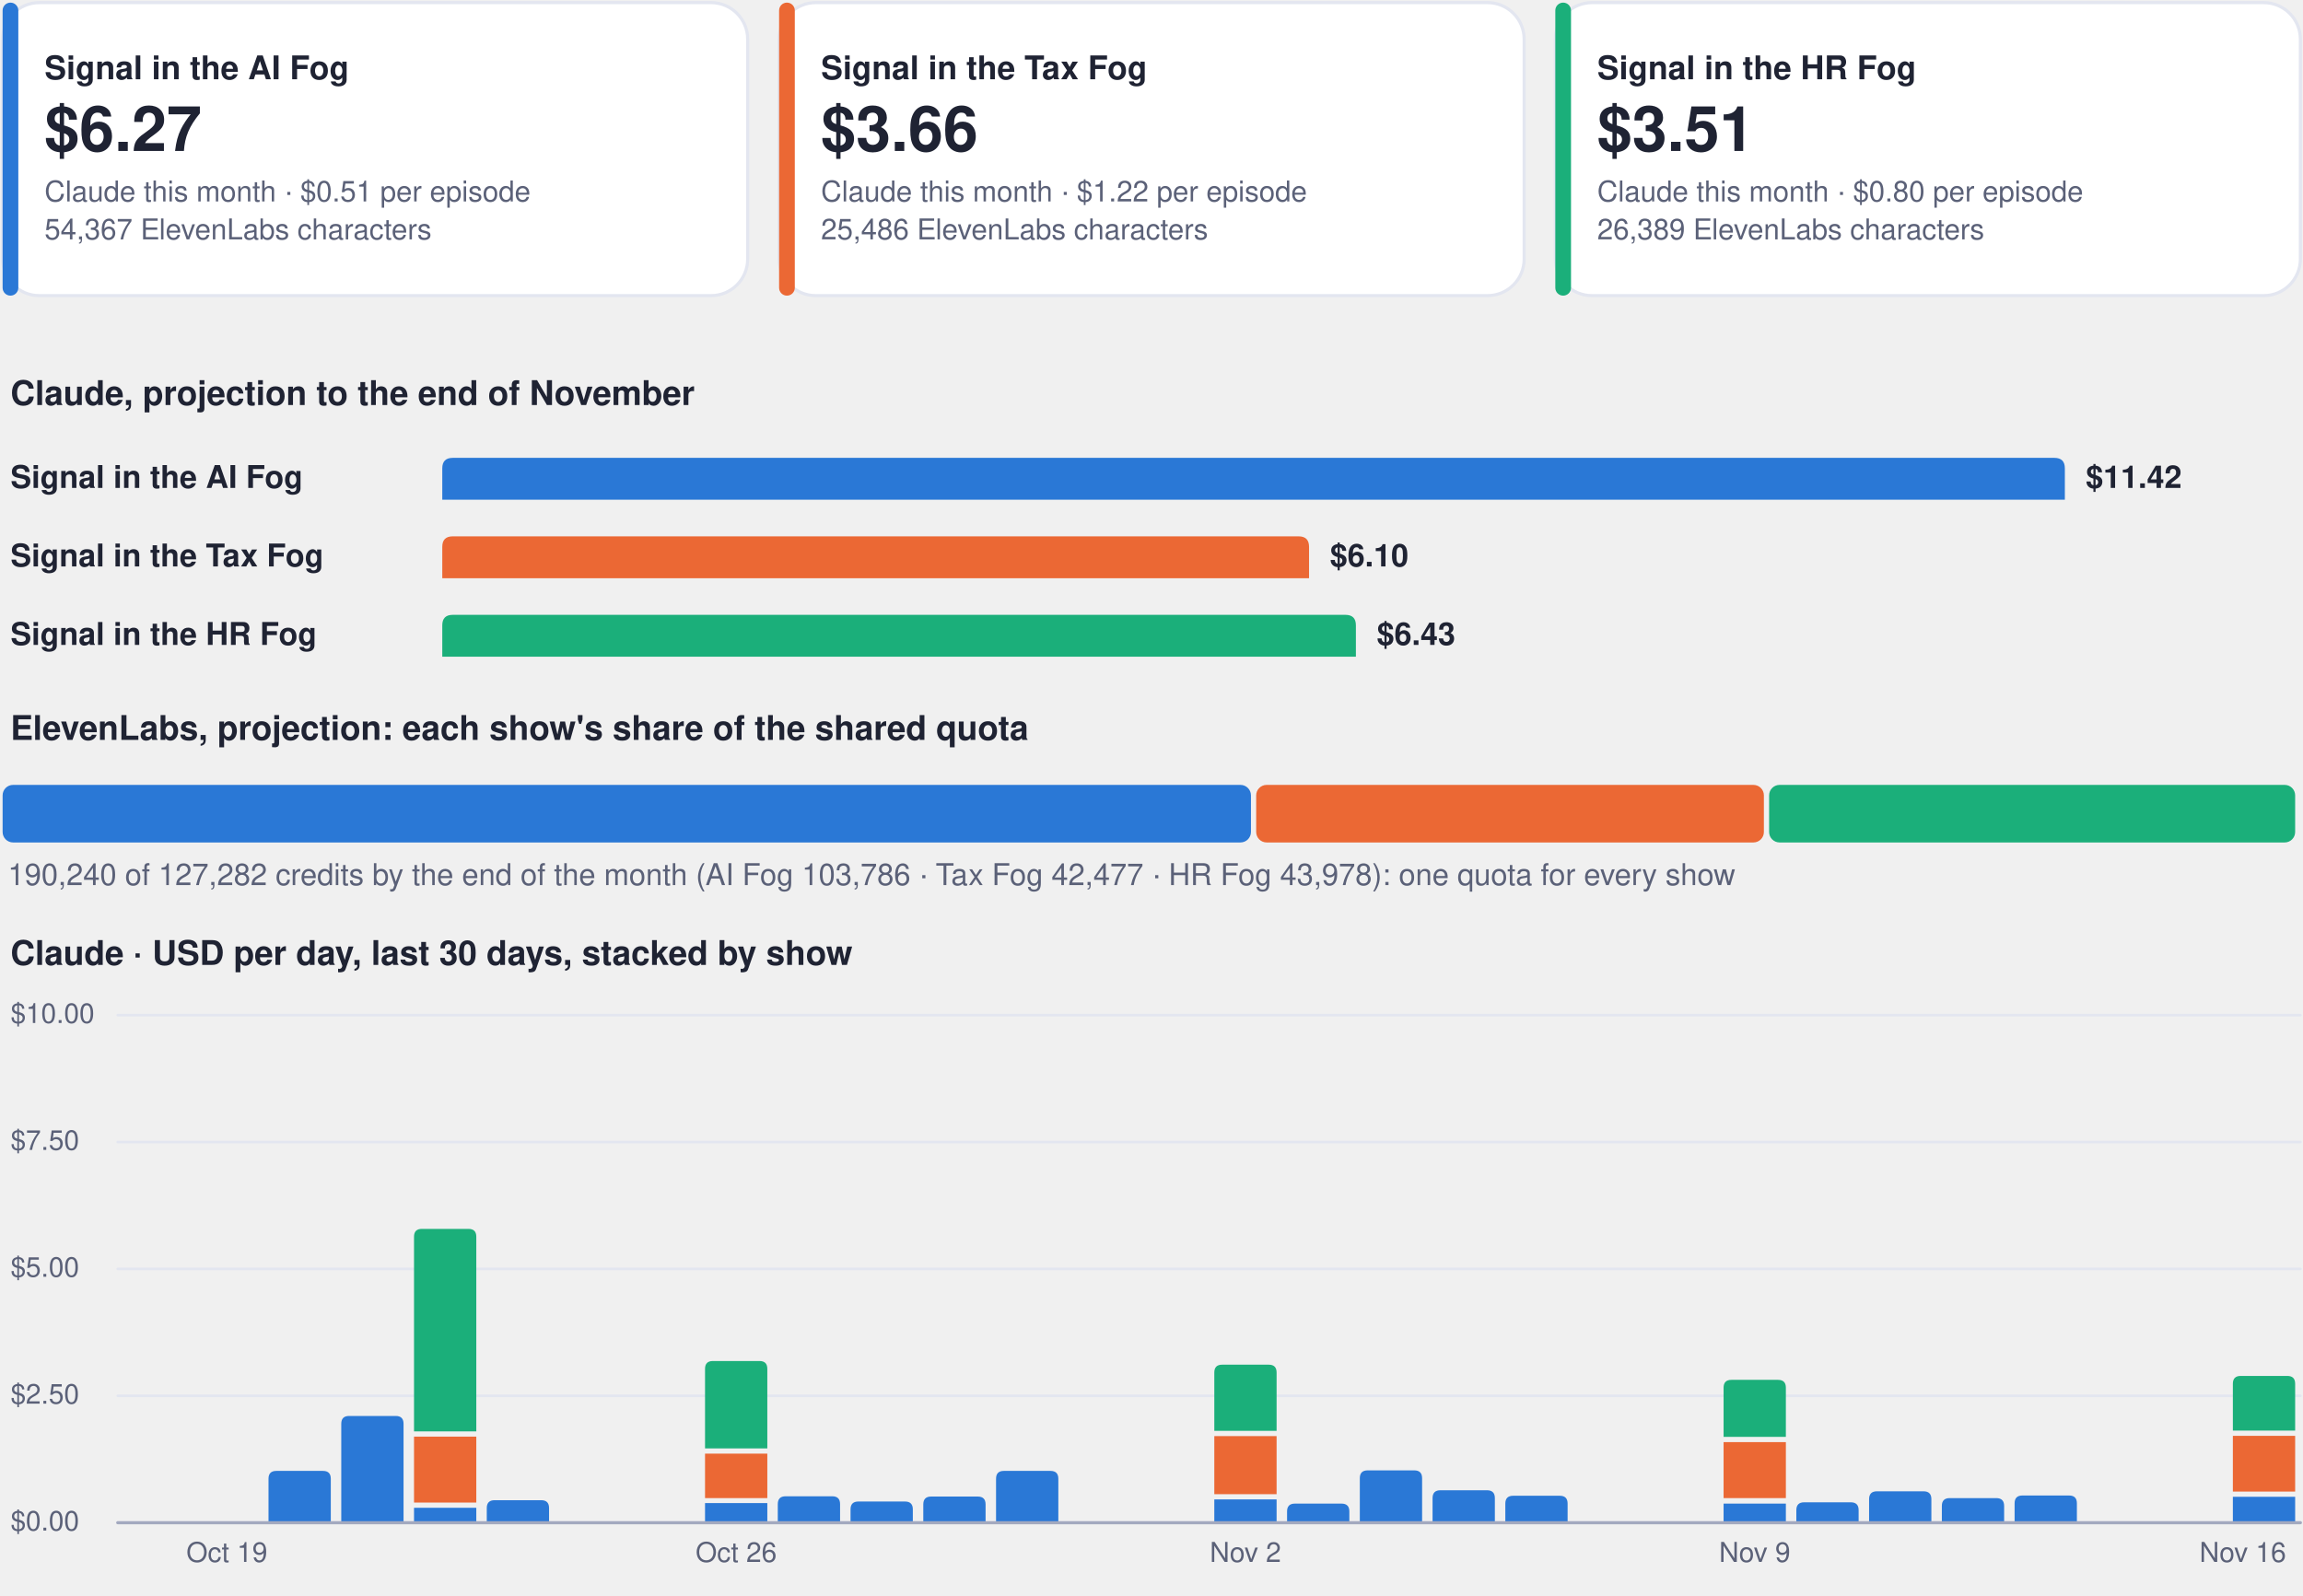
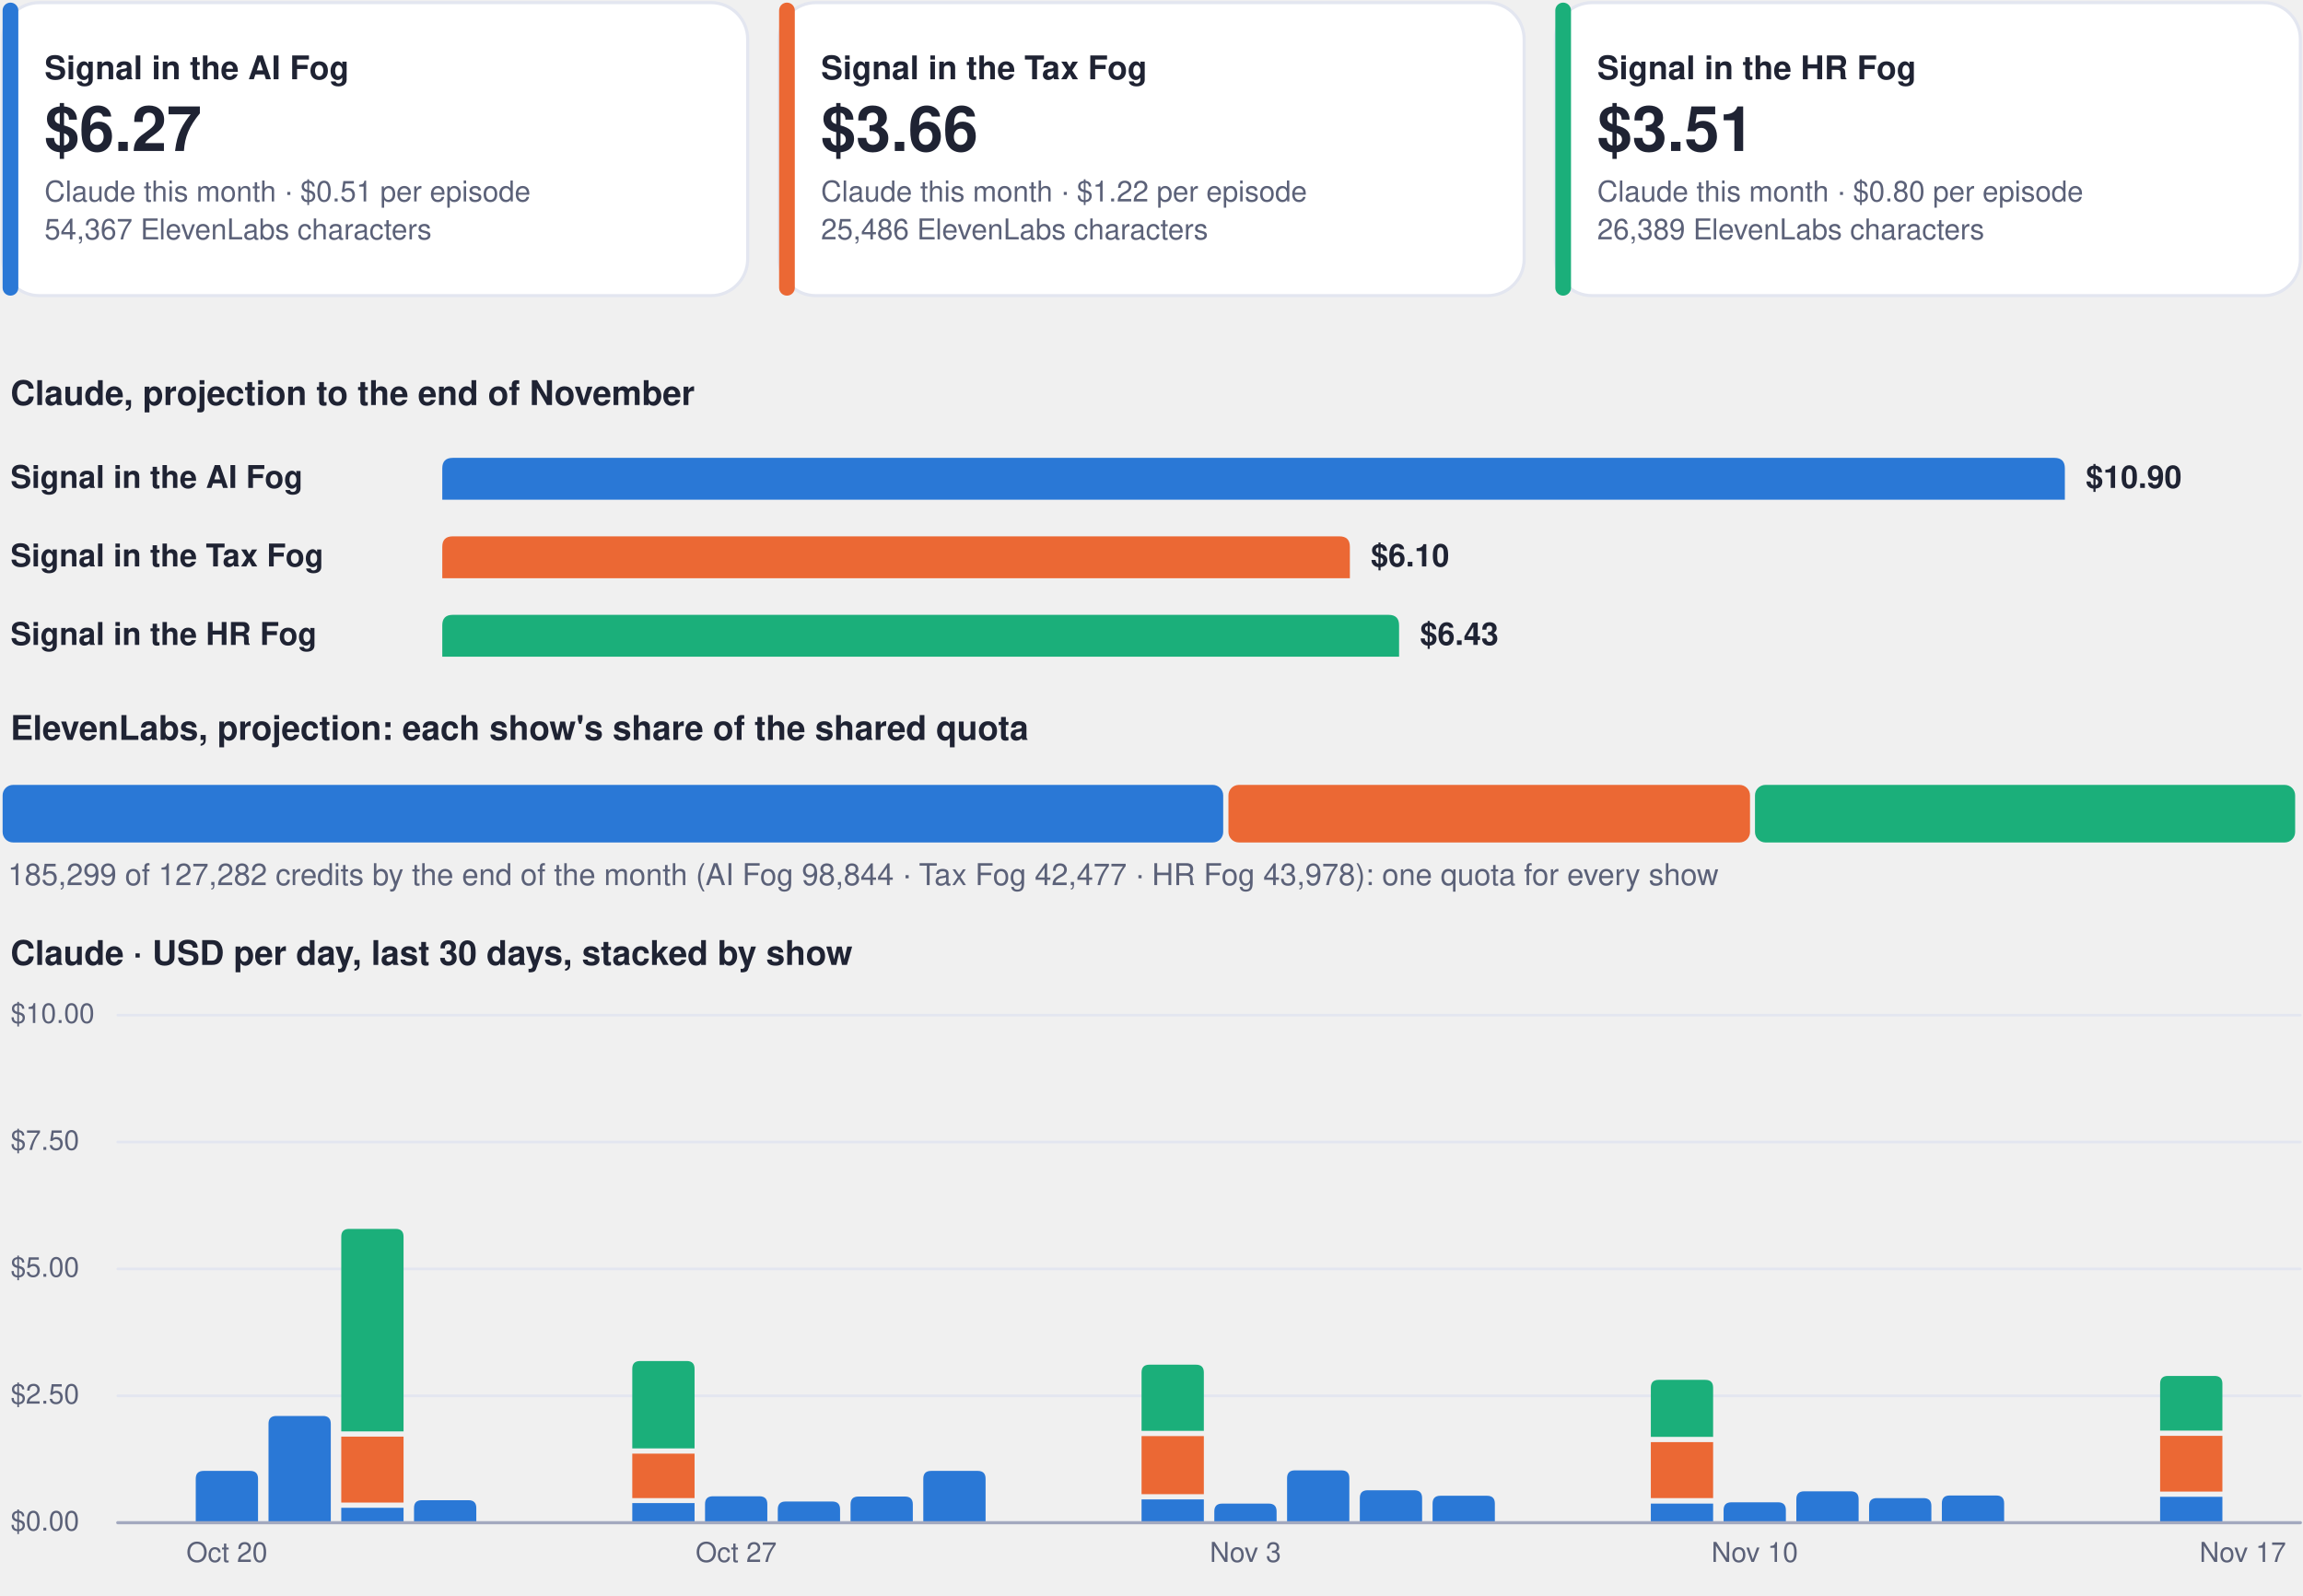
<svg xmlns="http://www.w3.org/2000/svg" viewBox="0 0 880 610" width="880" height="610" role="img" aria-label="Costs dashboard, every show">
  <rect x="1.0" y="1.0" width="284.7" height="112.0" rx="14" fill="#ffffff" stroke="#e3e6f0" stroke-width="1.2" />
  <rect x="1.0" y="1.0" width="6.0" height="112.0" rx="3" fill="#2a78d6" stroke="none" stroke-width="1.2" />
  <g class="box">
    <rect x="15.0" y="8.0" width="262.7" height="98.0" rx="12" fill="none" stroke="none" stroke-width="1.2" class="frame" />
    <text x="17.0" y="30.3" font-family="-apple-system, BlinkMacSystemFont, 'Segoe UI', Helvetica, Arial, sans-serif" font-size="12.5" font-weight="700" fill="#1f2333" text-anchor="start">Signal in the AI Fog</text>
    <text x="17.0" y="57.7" font-family="-apple-system, BlinkMacSystemFont, 'Segoe UI', Helvetica, Arial, sans-serif" font-size="24" font-weight="750" fill="#1f2333" text-anchor="start">$6.27</text>
    <text x="17.0" y="77.0" font-family="-apple-system, BlinkMacSystemFont, 'Segoe UI', Helvetica, Arial, sans-serif" font-size="11" font-weight="400" fill="#5b6178" text-anchor="start">Claude this month · $0.51 per episode</text>
    <text x="17.0" y="91.5" font-family="-apple-system, BlinkMacSystemFont, 'Segoe UI', Helvetica, Arial, sans-serif" font-size="11" font-weight="400" fill="#5b6178" text-anchor="start">54,367 ElevenLabs characters</text>
  </g>
  <rect x="297.7" y="1.0" width="284.7" height="112.0" rx="14" fill="#ffffff" stroke="#e3e6f0" stroke-width="1.2" />
  <rect x="297.7" y="1.0" width="6.0" height="112.0" rx="3" fill="#eb6834" stroke="none" stroke-width="1.2" />
  <g class="box">
    <rect x="311.7" y="8.0" width="262.7" height="98.0" rx="12" fill="none" stroke="none" stroke-width="1.2" class="frame" />
    <text x="313.7" y="30.3" font-family="-apple-system, BlinkMacSystemFont, 'Segoe UI', Helvetica, Arial, sans-serif" font-size="12.5" font-weight="700" fill="#1f2333" text-anchor="start">Signal in the Tax Fog</text>
    <text x="313.7" y="57.7" font-family="-apple-system, BlinkMacSystemFont, 'Segoe UI', Helvetica, Arial, sans-serif" font-size="24" font-weight="750" fill="#1f2333" text-anchor="start">$3.66</text>
    <text x="313.7" y="77.0" font-family="-apple-system, BlinkMacSystemFont, 'Segoe UI', Helvetica, Arial, sans-serif" font-size="11" font-weight="400" fill="#5b6178" text-anchor="start">Claude this month · $1.22 per episode</text>
    <text x="313.7" y="91.5" font-family="-apple-system, BlinkMacSystemFont, 'Segoe UI', Helvetica, Arial, sans-serif" font-size="11" font-weight="400" fill="#5b6178" text-anchor="start">25,486 ElevenLabs characters</text>
  </g>
  <rect x="594.3" y="1.0" width="284.7" height="112.0" rx="14" fill="#ffffff" stroke="#e3e6f0" stroke-width="1.2" />
  <rect x="594.3" y="1.0" width="6.0" height="112.0" rx="3" fill="#1baf7a" stroke="none" stroke-width="1.2" />
  <g class="box">
    <rect x="608.3" y="8.0" width="262.7" height="98.0" rx="12" fill="none" stroke="none" stroke-width="1.2" class="frame" />
    <text x="610.3" y="30.3" font-family="-apple-system, BlinkMacSystemFont, 'Segoe UI', Helvetica, Arial, sans-serif" font-size="12.5" font-weight="700" fill="#1f2333" text-anchor="start">Signal in the HR Fog</text>
    <text x="610.3" y="57.7" font-family="-apple-system, BlinkMacSystemFont, 'Segoe UI', Helvetica, Arial, sans-serif" font-size="24" font-weight="750" fill="#1f2333" text-anchor="start">$3.51</text>
    <text x="610.3" y="77.0" font-family="-apple-system, BlinkMacSystemFont, 'Segoe UI', Helvetica, Arial, sans-serif" font-size="11" font-weight="400" fill="#5b6178" text-anchor="start">Claude this month · $0.80 per episode</text>
    <text x="610.3" y="91.5" font-family="-apple-system, BlinkMacSystemFont, 'Segoe UI', Helvetica, Arial, sans-serif" font-size="11" font-weight="400" fill="#5b6178" text-anchor="start">26,389 ElevenLabs characters</text>
  </g>
  <g class="box">
    <rect x="1.0" y="140.0" width="878.0" height="22.0" rx="12" fill="none" stroke="none" stroke-width="1.2" class="frame" />
    <text x="4.0" y="154.8" font-family="-apple-system, BlinkMacSystemFont, 'Segoe UI', Helvetica, Arial, sans-serif" font-size="13" font-weight="700" fill="#1f2333" text-anchor="start">Claude, projection to the end of November</text>
  </g>
  <g class="box">
    <rect x="1.0" y="172.0" width="160.0" height="22.0" rx="12" fill="none" stroke="none" stroke-width="1.2" class="frame" />
    <text x="4.0" y="186.5" font-family="-apple-system, BlinkMacSystemFont, 'Segoe UI', Helvetica, Arial, sans-serif" font-size="12" font-weight="600" fill="#1f2333" text-anchor="start">Signal in the AI Fog</text>
  </g>
  <path d="M169.0,191.0 L169.0,179.0 Q169.0,175.0 173.0,175.0 L785.0,175.0 Q789.0,175.0 789.0,179.0 L789.0,191.0 Z" fill="#2a78d6" />
  <g class="box">
    <rect x="795.0" y="172.0" width="84.0" height="22.0" rx="12" fill="none" stroke="none" stroke-width="1.2" class="frame" />
-     <text x="797.0" y="186.5" font-family="-apple-system, BlinkMacSystemFont, 'Segoe UI', Helvetica, Arial, sans-serif" font-size="12" font-weight="650" fill="#1f2333" text-anchor="start">$11.42</text>
+     <text x="797.0" y="186.5" font-family="-apple-system, BlinkMacSystemFont, 'Segoe UI', Helvetica, Arial, sans-serif" font-size="12" font-weight="650" fill="#1f2333" text-anchor="start">$10.90</text>
  </g>
  <g class="box">
    <rect x="1.0" y="202.0" width="160.0" height="22.0" rx="12" fill="none" stroke="none" stroke-width="1.2" class="frame" />
    <text x="4.0" y="216.5" font-family="-apple-system, BlinkMacSystemFont, 'Segoe UI', Helvetica, Arial, sans-serif" font-size="12" font-weight="600" fill="#1f2333" text-anchor="start">Signal in the Tax Fog</text>
  </g>
-   <path d="M169.0,221.0 L169.0,209.0 Q169.0,205.0 173.0,205.0 L496.2,205.0 Q500.2,205.0 500.2,209.0 L500.2,221.0 Z" fill="#eb6834" />
+   <path d="M169.0,221.0 L169.0,209.0 Q169.0,205.0 173.0,205.0 L511.8,205.0 Q515.8,205.0 515.8,209.0 L515.8,221.0 Z" fill="#eb6834" />
  <g class="box">
-     <rect x="506.2" y="202.0" width="84.0" height="22.0" rx="12" fill="none" stroke="none" stroke-width="1.2" class="frame" />
-     <text x="508.2" y="216.5" font-family="-apple-system, BlinkMacSystemFont, 'Segoe UI', Helvetica, Arial, sans-serif" font-size="12" font-weight="650" fill="#1f2333" text-anchor="start">$6.10</text>
+     <rect x="521.8" y="202.0" width="84.0" height="22.0" rx="12" fill="none" stroke="none" stroke-width="1.2" class="frame" />
+     <text x="523.8" y="216.5" font-family="-apple-system, BlinkMacSystemFont, 'Segoe UI', Helvetica, Arial, sans-serif" font-size="12" font-weight="650" fill="#1f2333" text-anchor="start">$6.10</text>
  </g>
  <g class="box">
    <rect x="1.0" y="232.0" width="160.0" height="22.0" rx="12" fill="none" stroke="none" stroke-width="1.2" class="frame" />
    <text x="4.0" y="246.5" font-family="-apple-system, BlinkMacSystemFont, 'Segoe UI', Helvetica, Arial, sans-serif" font-size="12" font-weight="600" fill="#1f2333" text-anchor="start">Signal in the HR Fog</text>
  </g>
-   <path d="M169.0,251.0 L169.0,239.0 Q169.0,235.0 173.0,235.0 L514.1,235.0 Q518.1,235.0 518.1,239.0 L518.1,251.0 Z" fill="#1baf7a" />
+   <path d="M169.0,251.0 L169.0,239.0 Q169.0,235.0 173.0,235.0 L530.6,235.0 Q534.6,235.0 534.6,239.0 L534.6,251.0 Z" fill="#1baf7a" />
  <g class="box">
-     <rect x="524.1" y="232.0" width="84.0" height="22.0" rx="12" fill="none" stroke="none" stroke-width="1.2" class="frame" />
-     <text x="526.1" y="246.5" font-family="-apple-system, BlinkMacSystemFont, 'Segoe UI', Helvetica, Arial, sans-serif" font-size="12" font-weight="650" fill="#1f2333" text-anchor="start">$6.43</text>
+     <rect x="540.6" y="232.0" width="84.0" height="22.0" rx="12" fill="none" stroke="none" stroke-width="1.2" class="frame" />
+     <text x="542.6" y="246.5" font-family="-apple-system, BlinkMacSystemFont, 'Segoe UI', Helvetica, Arial, sans-serif" font-size="12" font-weight="650" fill="#1f2333" text-anchor="start">$6.43</text>
  </g>
  <g class="box">
    <rect x="1.0" y="268.0" width="878.0" height="22.0" rx="12" fill="none" stroke="none" stroke-width="1.2" class="frame" />
    <text x="4.0" y="282.8" font-family="-apple-system, BlinkMacSystemFont, 'Segoe UI', Helvetica, Arial, sans-serif" font-size="13" font-weight="700" fill="#1f2333" text-anchor="start">ElevenLabs, projection: each show's share of the shared quota</text>
  </g>
-   <rect x="1.0" y="300.0" width="477.0" height="22.0" rx="4" fill="#2a78d6" stroke="none" stroke-width="1.2" />
-   <rect x="480.0" y="300.0" width="194.0" height="22.0" rx="4" fill="#eb6834" stroke="none" stroke-width="1.2" />
-   <rect x="676.0" y="300.0" width="201.0" height="22.0" rx="4" fill="#1baf7a" stroke="none" stroke-width="1.2" />
+   <rect x="1.0" y="300.0" width="466.4" height="22.0" rx="4" fill="#2a78d6" stroke="none" stroke-width="1.2" />
+   <rect x="469.4" y="300.0" width="199.3" height="22.0" rx="4" fill="#eb6834" stroke="none" stroke-width="1.2" />
+   <rect x="670.6" y="300.0" width="206.4" height="22.0" rx="4" fill="#1baf7a" stroke="none" stroke-width="1.2" />
  <g class="box">
    <rect x="1.0" y="326.0" width="878.0" height="18.0" rx="12" fill="none" stroke="none" stroke-width="1.2" class="frame" />
-     <text x="3.0" y="338.3" font-family="-apple-system, BlinkMacSystemFont, 'Segoe UI', Helvetica, Arial, sans-serif" font-size="11.5" font-weight="500" fill="#5b6178" text-anchor="start">190,240 of 127,282 credits by the end of the month (AI Fog 103,786 · Tax Fog 42,477 · HR Fog 43,978): one quota for every show</text>
+     <text x="3.0" y="338.3" font-family="-apple-system, BlinkMacSystemFont, 'Segoe UI', Helvetica, Arial, sans-serif" font-size="11.5" font-weight="500" fill="#5b6178" text-anchor="start">185,299 of 127,282 credits by the end of the month (AI Fog 98,844 · Tax Fog 42,477 · HR Fog 43,978): one quota for every show</text>
  </g>
  <g class="box">
    <rect x="1.0" y="354.0" width="878.0" height="22.0" rx="12" fill="none" stroke="none" stroke-width="1.2" class="frame" />
    <text x="4.0" y="368.8" font-family="-apple-system, BlinkMacSystemFont, 'Segoe UI', Helvetica, Arial, sans-serif" font-size="13" font-weight="700" fill="#1f2333" text-anchor="start">Claude · USD per day, last 30 days, stacked by show</text>
  </g>
  <path d="M45,582.0 L879,582.0" fill="none" stroke="#e3e6f0" stroke-width="1" stroke-linecap="round" stroke-linejoin="round" />
  <g class="box">
    <rect x="1.0" y="574.0" width="42.0" height="16.0" rx="12" fill="none" stroke="none" stroke-width="1.2" class="frame" />
    <text x="4.0" y="585.0" font-family="-apple-system, BlinkMacSystemFont, 'Segoe UI', Helvetica, Arial, sans-serif" font-size="10.5" font-weight="500" fill="#5b6178" text-anchor="start">$0.00</text>
  </g>
  <path d="M45,533.5 L879,533.5" fill="none" stroke="#e3e6f0" stroke-width="1" stroke-linecap="round" stroke-linejoin="round" />
  <g class="box">
    <rect x="1.0" y="525.5" width="42.0" height="16.0" rx="12" fill="none" stroke="none" stroke-width="1.2" class="frame" />
    <text x="4.0" y="536.5" font-family="-apple-system, BlinkMacSystemFont, 'Segoe UI', Helvetica, Arial, sans-serif" font-size="10.5" font-weight="500" fill="#5b6178" text-anchor="start">$2.50</text>
  </g>
  <path d="M45,485.0 L879,485.0" fill="none" stroke="#e3e6f0" stroke-width="1" stroke-linecap="round" stroke-linejoin="round" />
  <g class="box">
    <rect x="1.0" y="477.0" width="42.0" height="16.0" rx="12" fill="none" stroke="none" stroke-width="1.2" class="frame" />
    <text x="4.0" y="488.0" font-family="-apple-system, BlinkMacSystemFont, 'Segoe UI', Helvetica, Arial, sans-serif" font-size="10.5" font-weight="500" fill="#5b6178" text-anchor="start">$5.00</text>
  </g>
  <path d="M45,436.5 L879,436.5" fill="none" stroke="#e3e6f0" stroke-width="1" stroke-linecap="round" stroke-linejoin="round" />
  <g class="box">
    <rect x="1.0" y="428.5" width="42.0" height="16.0" rx="12" fill="none" stroke="none" stroke-width="1.2" class="frame" />
    <text x="4.0" y="439.5" font-family="-apple-system, BlinkMacSystemFont, 'Segoe UI', Helvetica, Arial, sans-serif" font-size="10.5" font-weight="500" fill="#5b6178" text-anchor="start">$7.50</text>
  </g>
  <path d="M45,388.0 L879,388.0" fill="none" stroke="#e3e6f0" stroke-width="1" stroke-linecap="round" stroke-linejoin="round" />
  <g class="box">
    <rect x="1.0" y="380.0" width="42.0" height="16.0" rx="12" fill="none" stroke="none" stroke-width="1.2" class="frame" />
    <text x="4.0" y="391.0" font-family="-apple-system, BlinkMacSystemFont, 'Segoe UI', Helvetica, Arial, sans-serif" font-size="10.5" font-weight="500" fill="#5b6178" text-anchor="start">$10.00</text>
  </g>
+   <path d="M74.8,582.0 L74.8,565.2 Q74.8,562.2 77.8,562.2 L95.6,562.2 Q98.6,562.2 98.6,565.2 L98.6,582.0 Z" fill="#2a78d6" />
  <g class="box">
    <rect x="64.7" y="586.0" width="44.0" height="16.0" rx="12" fill="none" stroke="none" stroke-width="1.2" class="frame" />
-     <text x="86.7" y="597.0" font-family="-apple-system, BlinkMacSystemFont, 'Segoe UI', Helvetica, Arial, sans-serif" font-size="10.5" font-weight="500" fill="#5b6178" text-anchor="middle">Oct 19</text>
+     <text x="86.7" y="597.0" font-family="-apple-system, BlinkMacSystemFont, 'Segoe UI', Helvetica, Arial, sans-serif" font-size="10.5" font-weight="500" fill="#5b6178" text-anchor="middle">Oct 20</text>
  </g>
-   <path d="M102.6,582.0 L102.6,565.2 Q102.6,562.2 105.6,562.2 L123.4,562.2 Q126.4,562.2 126.4,565.2 L126.4,582.0 Z" fill="#2a78d6" />
-   <path d="M130.4,582.0 L130.4,544.2 Q130.4,541.2 133.4,541.2 L151.2,541.2 Q154.2,541.2 154.2,544.2 L154.2,582.0 Z" fill="#2a78d6" />
-   <path d="M158.2,576.3 h23.8 v5.7 h-23.8 Z" fill="#2a78d6" />
-   <path d="M158.2,549.1 h23.8 v25.2 h-23.8 Z" fill="#eb6834" />
-   <path d="M158.2,547.1 L158.2,472.7 Q158.2,469.7 161.2,469.7 L179.0,469.7 Q182.0,469.7 182.0,472.7 L182.0,547.1 Z" fill="#1baf7a" />
-   <path d="M186.0,582.0 L186.0,576.4 Q186.0,573.4 189.0,573.4 L206.8,573.4 Q209.8,573.4 209.8,576.4 L209.8,582.0 Z" fill="#2a78d6" />
-   <path d="M269.4,574.5 h23.8 v7.5 h-23.8 Z" fill="#2a78d6" />
-   <path d="M269.4,555.6 h23.8 v17.0 h-23.8 Z" fill="#eb6834" />
-   <path d="M269.4,553.6 L269.4,523.2 Q269.4,520.2 272.4,520.2 L290.2,520.2 Q293.2,520.2 293.2,523.2 L293.2,553.6 Z" fill="#1baf7a" />
+   <path d="M102.6,582.0 L102.6,544.2 Q102.6,541.2 105.6,541.2 L123.4,541.2 Q126.4,541.2 126.4,544.2 L126.4,582.0 Z" fill="#2a78d6" />
+   <path d="M130.4,576.3 h23.8 v5.7 h-23.8 Z" fill="#2a78d6" />
+   <path d="M130.4,549.1 h23.8 v25.2 h-23.8 Z" fill="#eb6834" />
+   <path d="M130.4,547.1 L130.4,472.7 Q130.4,469.7 133.4,469.7 L151.2,469.7 Q154.2,469.7 154.2,472.7 L154.2,547.1 Z" fill="#1baf7a" />
+   <path d="M158.2,582.0 L158.2,576.4 Q158.2,573.4 161.2,573.4 L179.0,573.4 Q182.0,573.4 182.0,576.4 L182.0,582.0 Z" fill="#2a78d6" />
+   <path d="M241.6,574.5 h23.8 v7.5 h-23.8 Z" fill="#2a78d6" />
+   <path d="M241.6,555.6 h23.8 v17.0 h-23.8 Z" fill="#eb6834" />
+   <path d="M241.6,553.6 L241.6,523.2 Q241.6,520.2 244.6,520.2 L262.4,520.2 Q265.4,520.2 265.4,523.2 L265.4,553.6 Z" fill="#1baf7a" />
+   <path d="M269.4,582.0 L269.4,574.9 Q269.4,571.9 272.4,571.9 L290.2,571.9 Q293.2,571.9 293.2,574.9 L293.2,582.0 Z" fill="#2a78d6" />
  <g class="box">
    <rect x="259.3" y="586.0" width="44.0" height="16.0" rx="12" fill="none" stroke="none" stroke-width="1.2" class="frame" />
-     <text x="281.3" y="597.0" font-family="-apple-system, BlinkMacSystemFont, 'Segoe UI', Helvetica, Arial, sans-serif" font-size="10.5" font-weight="500" fill="#5b6178" text-anchor="middle">Oct 26</text>
+     <text x="281.3" y="597.0" font-family="-apple-system, BlinkMacSystemFont, 'Segoe UI', Helvetica, Arial, sans-serif" font-size="10.5" font-weight="500" fill="#5b6178" text-anchor="middle">Oct 27</text>
  </g>
-   <path d="M297.2,582.0 L297.2,574.9 Q297.2,571.9 300.2,571.9 L318.0,571.9 Q321.0,571.9 321.0,574.9 L321.0,582.0 Z" fill="#2a78d6" />
-   <path d="M325.0,582.0 L325.0,576.9 Q325.0,573.9 328.0,573.9 L345.8,573.9 Q348.8,573.9 348.8,576.9 L348.8,582.0 Z" fill="#2a78d6" />
-   <path d="M352.8,582.0 L352.8,575.0 Q352.8,572.0 355.8,572.0 L373.6,572.0 Q376.6,572.0 376.6,575.0 L376.6,582.0 Z" fill="#2a78d6" />
-   <path d="M380.6,582.0 L380.6,565.2 Q380.6,562.2 383.6,562.2 L401.4,562.2 Q404.4,562.2 404.4,565.2 L404.4,582.0 Z" fill="#2a78d6" />
-   <path d="M464.0,573.1 h23.8 v8.9 h-23.8 Z" fill="#2a78d6" />
-   <path d="M464.0,548.9 h23.8 v22.2 h-23.8 Z" fill="#eb6834" />
-   <path d="M464.0,546.9 L464.0,524.6 Q464.0,521.6 467.0,521.6 L484.8,521.6 Q487.8,521.6 487.8,524.6 L487.8,546.9 Z" fill="#1baf7a" />
+   <path d="M297.2,582.0 L297.2,576.9 Q297.2,573.9 300.2,573.9 L318.0,573.9 Q321.0,573.9 321.0,576.9 L321.0,582.0 Z" fill="#2a78d6" />
+   <path d="M325.0,582.0 L325.0,575.0 Q325.0,572.0 328.0,572.0 L345.8,572.0 Q348.8,572.0 348.8,575.0 L348.8,582.0 Z" fill="#2a78d6" />
+   <path d="M352.8,582.0 L352.8,565.2 Q352.8,562.2 355.8,562.2 L373.6,562.2 Q376.6,562.2 376.6,565.2 L376.6,582.0 Z" fill="#2a78d6" />
+   <path d="M436.2,573.1 h23.8 v8.9 h-23.8 Z" fill="#2a78d6" />
+   <path d="M436.2,548.9 h23.8 v22.2 h-23.8 Z" fill="#eb6834" />
+   <path d="M436.2,546.9 L436.2,524.6 Q436.2,521.6 439.2,521.6 L457.0,521.6 Q460.0,521.6 460.0,524.6 L460.0,546.9 Z" fill="#1baf7a" />
+   <path d="M464.0,582.0 L464.0,577.7 Q464.0,574.7 467.0,574.7 L484.8,574.7 Q487.8,574.7 487.8,577.7 L487.8,582.0 Z" fill="#2a78d6" />
  <g class="box">
    <rect x="453.9" y="586.0" width="44.0" height="16.0" rx="12" fill="none" stroke="none" stroke-width="1.2" class="frame" />
-     <text x="475.9" y="597.0" font-family="-apple-system, BlinkMacSystemFont, 'Segoe UI', Helvetica, Arial, sans-serif" font-size="10.5" font-weight="500" fill="#5b6178" text-anchor="middle">Nov 2</text>
+     <text x="475.9" y="597.0" font-family="-apple-system, BlinkMacSystemFont, 'Segoe UI', Helvetica, Arial, sans-serif" font-size="10.5" font-weight="500" fill="#5b6178" text-anchor="middle">Nov 3</text>
  </g>
-   <path d="M491.8,582.0 L491.8,577.7 Q491.8,574.7 494.8,574.7 L512.6,574.7 Q515.6,574.7 515.6,577.7 L515.6,582.0 Z" fill="#2a78d6" />
-   <path d="M519.6,582.0 L519.6,565.0 Q519.6,562.0 522.6,562.0 L540.4,562.0 Q543.4,562.0 543.4,565.0 L543.4,582.0 Z" fill="#2a78d6" />
-   <path d="M547.4,582.0 L547.4,572.6 Q547.4,569.6 550.4,569.6 L568.2,569.6 Q571.2,569.6 571.2,572.6 L571.2,582.0 Z" fill="#2a78d6" />
-   <path d="M575.2,582.0 L575.2,574.7 Q575.2,571.7 578.2,571.7 L596.0,571.7 Q599.0,571.7 599.0,574.7 L599.0,582.0 Z" fill="#2a78d6" />
-   <path d="M658.6,574.7 h23.8 v7.3 h-23.8 Z" fill="#2a78d6" />
-   <path d="M658.6,551.2 h23.8 v21.4 h-23.8 Z" fill="#eb6834" />
-   <path d="M658.6,549.2 L658.6,530.4 Q658.6,527.4 661.6,527.4 L679.4,527.4 Q682.4,527.4 682.4,530.4 L682.4,549.2 Z" fill="#1baf7a" />
+   <path d="M491.8,582.0 L491.8,565.0 Q491.8,562.0 494.8,562.0 L512.6,562.0 Q515.6,562.0 515.6,565.0 L515.6,582.0 Z" fill="#2a78d6" />
+   <path d="M519.6,582.0 L519.6,572.6 Q519.6,569.6 522.6,569.6 L540.4,569.6 Q543.4,569.6 543.4,572.6 L543.4,582.0 Z" fill="#2a78d6" />
+   <path d="M547.4,582.0 L547.4,574.7 Q547.4,571.7 550.4,571.7 L568.2,571.7 Q571.2,571.7 571.2,574.7 L571.2,582.0 Z" fill="#2a78d6" />
+   <path d="M630.8,574.7 h23.8 v7.3 h-23.8 Z" fill="#2a78d6" />
+   <path d="M630.8,551.2 h23.8 v21.4 h-23.8 Z" fill="#eb6834" />
+   <path d="M630.8,549.2 L630.8,530.4 Q630.8,527.4 633.8,527.4 L651.6,527.4 Q654.6,527.4 654.6,530.4 L654.6,549.2 Z" fill="#1baf7a" />
+   <path d="M658.6,582.0 L658.6,577.2 Q658.6,574.2 661.6,574.2 L679.4,574.2 Q682.4,574.2 682.4,577.2 L682.4,582.0 Z" fill="#2a78d6" />
  <g class="box">
    <rect x="648.5" y="586.0" width="44.0" height="16.0" rx="12" fill="none" stroke="none" stroke-width="1.2" class="frame" />
-     <text x="670.5" y="597.0" font-family="-apple-system, BlinkMacSystemFont, 'Segoe UI', Helvetica, Arial, sans-serif" font-size="10.5" font-weight="500" fill="#5b6178" text-anchor="middle">Nov 9</text>
+     <text x="670.5" y="597.0" font-family="-apple-system, BlinkMacSystemFont, 'Segoe UI', Helvetica, Arial, sans-serif" font-size="10.5" font-weight="500" fill="#5b6178" text-anchor="middle">Nov 10</text>
  </g>
-   <path d="M686.4,582.0 L686.4,577.2 Q686.4,574.2 689.4,574.2 L707.2,574.2 Q710.2,574.2 710.2,577.2 L710.2,582.0 Z" fill="#2a78d6" />
-   <path d="M714.2,582.0 L714.2,573.0 Q714.2,570.0 717.2,570.0 L735.0,570.0 Q738.0,570.0 738.0,573.0 L738.0,582.0 Z" fill="#2a78d6" />
-   <path d="M742.0,582.0 L742.0,575.6 Q742.0,572.6 745.0,572.6 L762.8,572.6 Q765.8,572.6 765.8,575.6 L765.8,582.0 Z" fill="#2a78d6" />
-   <path d="M769.8,582.0 L769.8,574.6 Q769.8,571.6 772.8,571.6 L790.6,571.6 Q793.6,571.6 793.6,574.6 L793.6,582.0 Z" fill="#2a78d6" />
-   <path d="M853.2,572.1 h23.8 v9.9 h-23.8 Z" fill="#2a78d6" />
-   <path d="M853.2,548.8 h23.8 v21.3 h-23.8 Z" fill="#eb6834" />
-   <path d="M853.2,546.8 L853.2,528.9 Q853.2,525.9 856.2,525.9 L874.0,525.9 Q877.0,525.9 877.0,528.9 L877.0,546.8 Z" fill="#1baf7a" />
+   <path d="M686.4,582.0 L686.4,573.0 Q686.4,570.0 689.4,570.0 L707.2,570.0 Q710.2,570.0 710.2,573.0 L710.2,582.0 Z" fill="#2a78d6" />
+   <path d="M714.2,582.0 L714.2,575.6 Q714.2,572.6 717.2,572.6 L735.0,572.6 Q738.0,572.6 738.0,575.6 L738.0,582.0 Z" fill="#2a78d6" />
+   <path d="M742.0,582.0 L742.0,574.6 Q742.0,571.6 745.0,571.6 L762.8,571.6 Q765.8,571.6 765.8,574.6 L765.8,582.0 Z" fill="#2a78d6" />
+   <path d="M825.4,572.1 h23.8 v9.9 h-23.8 Z" fill="#2a78d6" />
+   <path d="M825.4,548.8 h23.8 v21.3 h-23.8 Z" fill="#eb6834" />
+   <path d="M825.4,546.8 L825.4,528.9 Q825.4,525.9 828.4,525.9 L846.2,525.9 Q849.2,525.9 849.2,528.9 L849.2,546.8 Z" fill="#1baf7a" />
  <g class="box">
    <rect x="835.0" y="586.0" width="44.0" height="16.0" rx="12" fill="none" stroke="none" stroke-width="1.2" class="frame" />
-     <text x="857.0" y="597.0" font-family="-apple-system, BlinkMacSystemFont, 'Segoe UI', Helvetica, Arial, sans-serif" font-size="10.5" font-weight="500" fill="#5b6178" text-anchor="middle">Nov 16</text>
+     <text x="857.0" y="597.0" font-family="-apple-system, BlinkMacSystemFont, 'Segoe UI', Helvetica, Arial, sans-serif" font-size="10.5" font-weight="500" fill="#5b6178" text-anchor="middle">Nov 17</text>
  </g>
  <path d="M45,582 L879,582" fill="none" stroke="#a3a9bf" stroke-width="1.2" stroke-linecap="round" stroke-linejoin="round" />
</svg>
